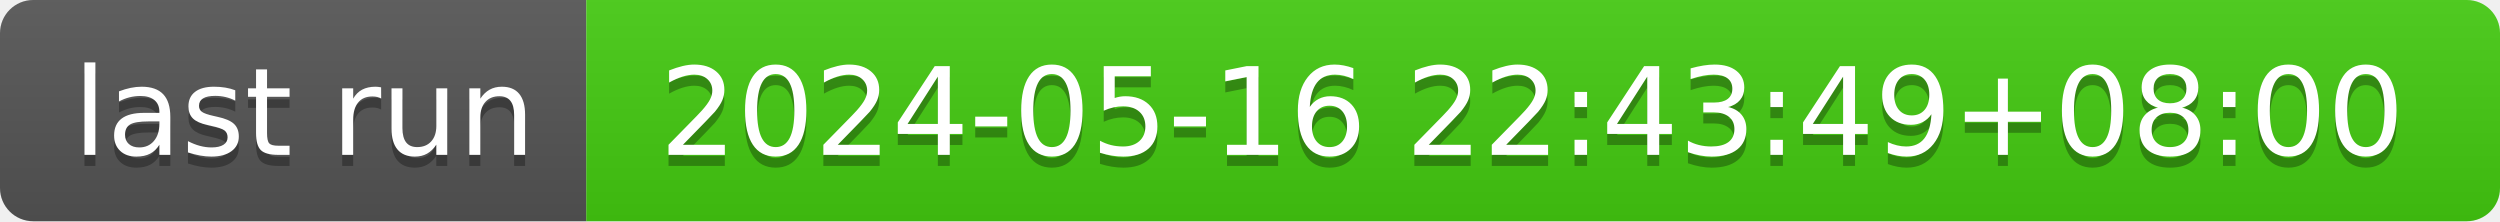
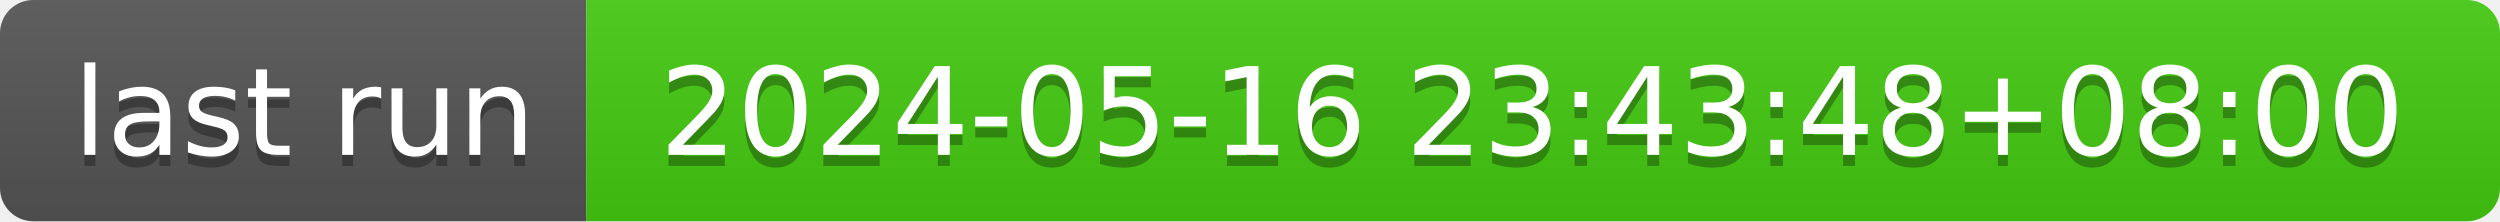
- <svg xmlns="http://www.w3.org/2000/svg" width="226" height="20" role="img" aria-label="last run: 2024-05-16 22:43:49+08:00">
+ <svg xmlns="http://www.w3.org/2000/svg" width="226" height="20" role="img" aria-label="last run: 2024-05-16 23:43:48+08:00">
  <linearGradient id="s" x2="0" y2="100%">
    <stop offset="0" stop-color="#bbb" stop-opacity=".1" />
    <stop offset="1" stop-opacity=".1" />
  </linearGradient>
  <clipPath id="r">
    <rect width="226" height="20" rx="3" fill="#fff" />
  </clipPath>
  <g clip-path="url(#r)">
    <rect width="53" height="20" fill="#555" />
    <rect x="53" width="173" height="20" fill="#4c1" />
    <rect width="226" height="20" fill="url(#s)" />
  </g>
  <g fill="#fff" text-anchor="middle" font-family="Verdana,Geneva,DejaVu Sans,sans-serif" text-rendering="geometricPrecision" font-size="110">
    <text aria-hidden="true" x="275" y="150" fill="#010101" fill-opacity=".3" transform="scale(.1)" textLength="430">last run</text>
    <text x="275" y="140" transform="scale(.1)" fill="#fff" textLength="430">last run</text>
-     <text aria-hidden="true" x="1385" y="150" fill="#010101" fill-opacity=".3" transform="scale(.1)" textLength="1630">2024-05-16 22:43:49+08:00</text>
-     <text x="1385" y="140" transform="scale(.1)" fill="#fff" textLength="1630">2024-05-16 22:43:49+08:00</text>
+     <text aria-hidden="true" x="1385" y="150" fill="#010101" fill-opacity=".3" transform="scale(.1)" textLength="1630">2024-05-16 23:43:48+08:00</text>
+     <text x="1385" y="140" transform="scale(.1)" fill="#fff" textLength="1630">2024-05-16 23:43:48+08:00</text>
  </g>
</svg>
